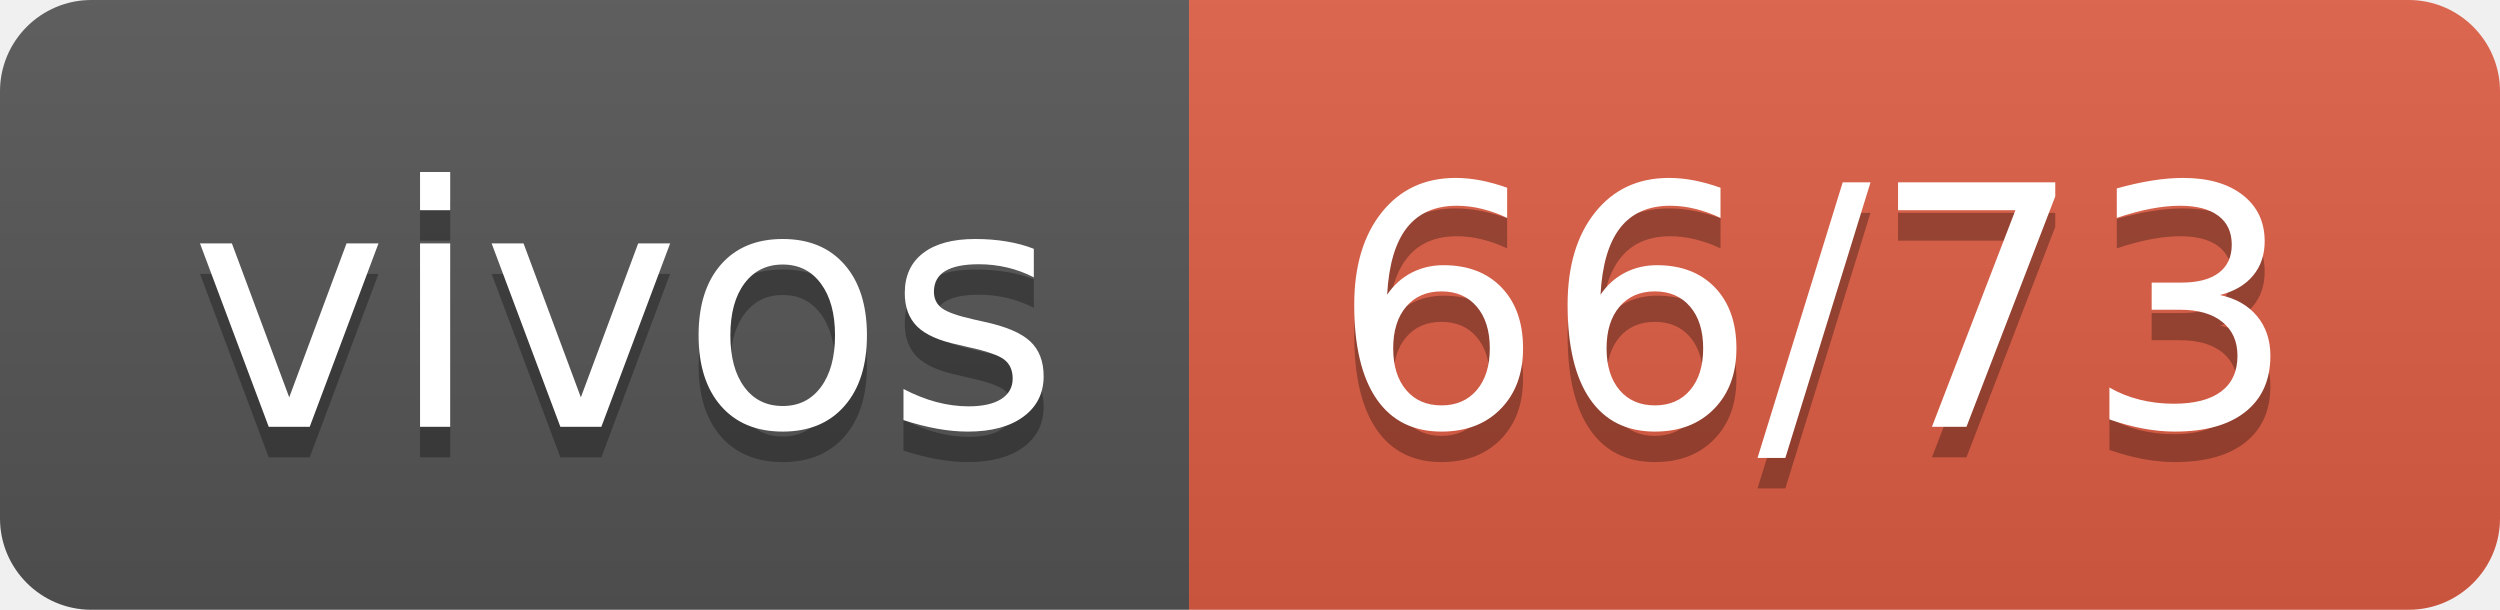
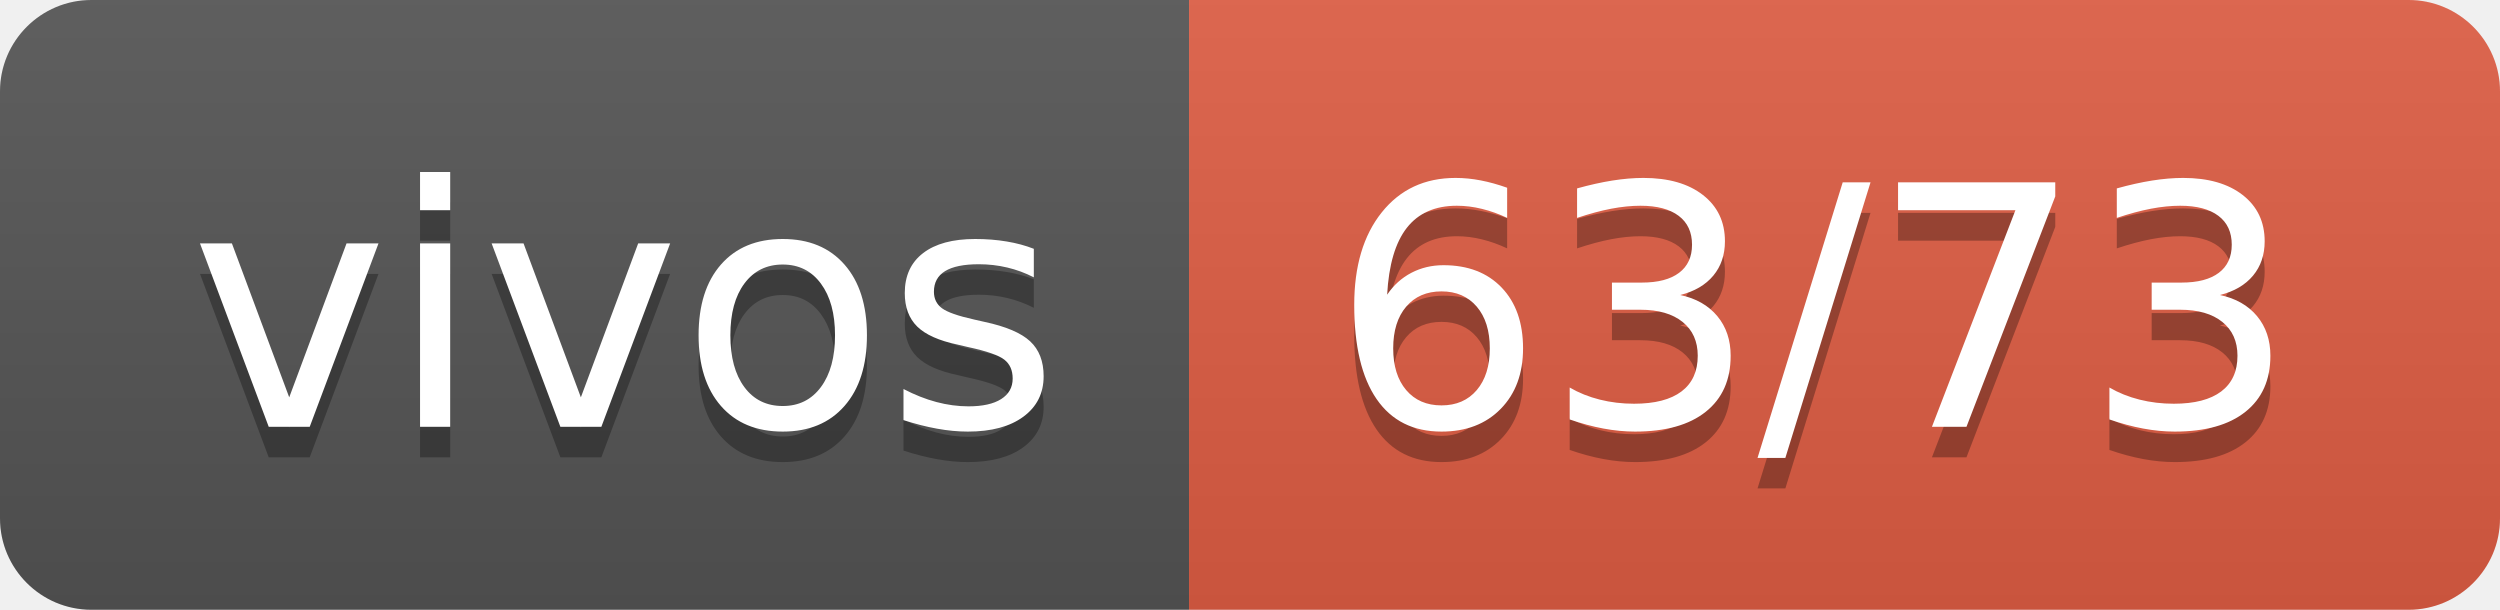
- <svg xmlns="http://www.w3.org/2000/svg" width="82" height="20" role="img" aria-label="vivos: 66/73">
+ <svg xmlns="http://www.w3.org/2000/svg" width="82" height="20" role="img" aria-label="vivos: 63/73">
  <linearGradient id="s" x2="0" y2="100%">
    <stop offset="0" stop-color="#bbb" stop-opacity=".1" />
    <stop offset="1" stop-opacity=".1" />
  </linearGradient>
  <clipPath id="r">
    <rect width="82" height="20" rx="3" fill="#fff" />
  </clipPath>
  <g clip-path="url(#r)">
    <rect width="39" height="20" fill="#555" />
    <rect x="39" width="43" height="20" fill="#e05d44" />
    <rect width="82" height="20" fill="url(#s)" />
  </g>
  <g fill="#fff" text-anchor="middle" font-family="Verdana,Geneva,DejaVu Sans,sans-serif" text-rendering="geometricPrecision" font-size="110">
    <text aria-hidden="true" x="205" y="150" fill="#010101" fill-opacity=".3" transform="scale(.1)" textLength="290">vivos</text>
    <text x="205" y="140" transform="scale(.1)" fill="#fff" textLength="290">vivos</text>
-     <text aria-hidden="true" x="595" y="150" fill="#010101" fill-opacity=".3" transform="scale(.1)" textLength="330">66/73</text>
-     <text x="595" y="140" transform="scale(.1)" fill="#fff" textLength="330">66/73</text>
+     <text aria-hidden="true" x="595" y="150" fill="#010101" fill-opacity=".3" transform="scale(.1)" textLength="330">63/73</text>
+     <text x="595" y="140" transform="scale(.1)" fill="#fff" textLength="330">63/73</text>
  </g>
</svg>
